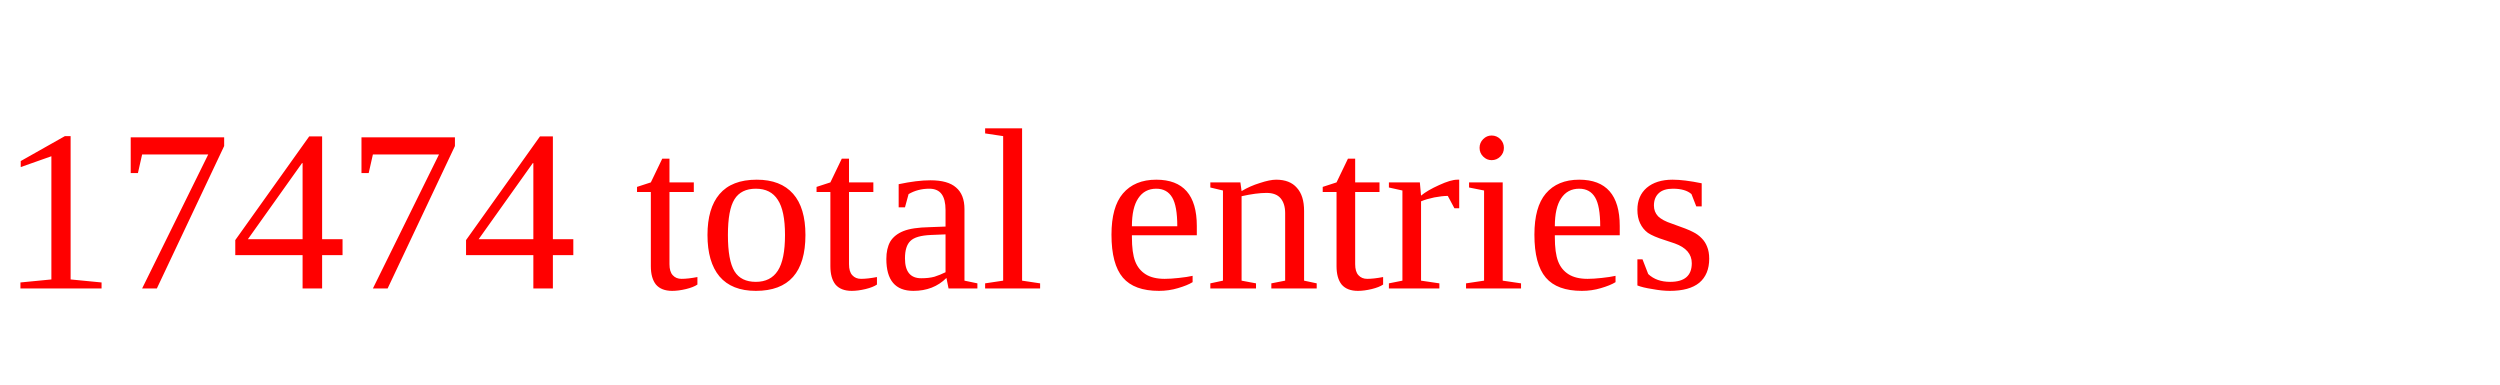
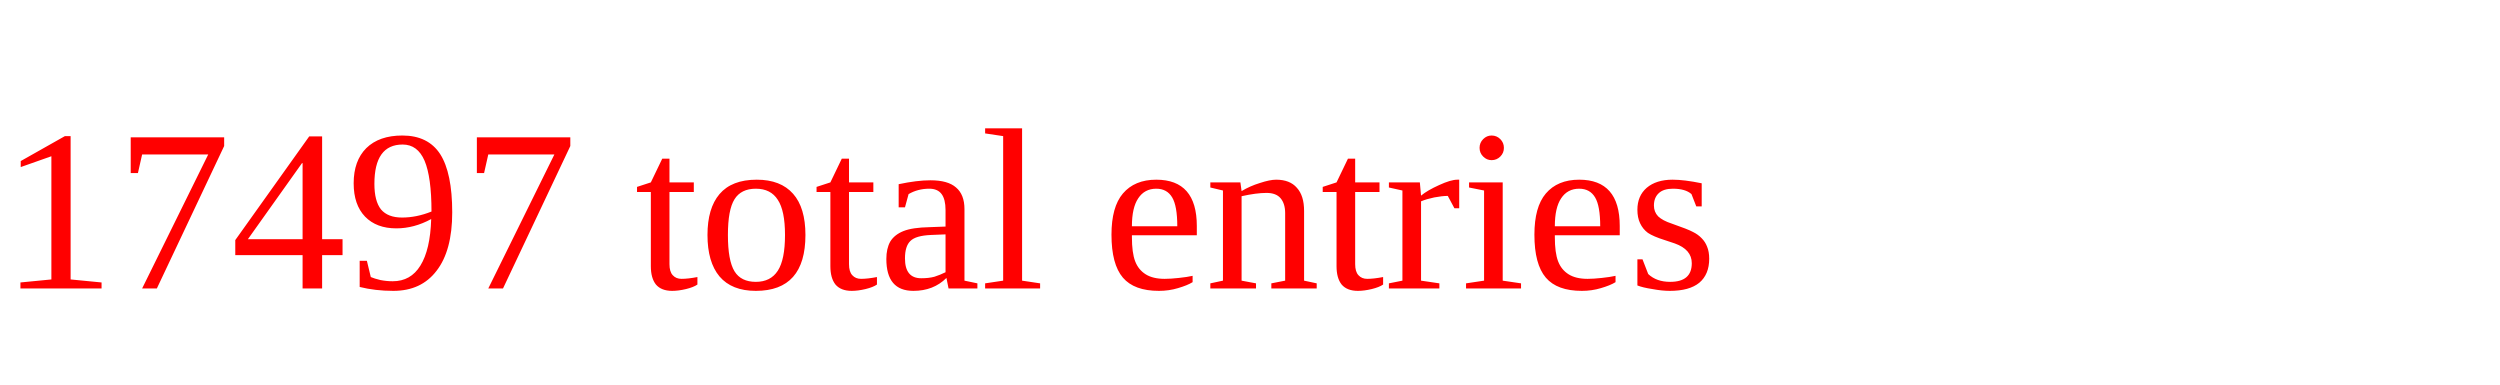
<svg xmlns="http://www.w3.org/2000/svg" height="20" width="130" version="1.1">
-   <text x="0" y="15" fill="red">17474 total entries</text>
+   <text x="0" y="15" fill="red">17497 total entries</text>
</svg>
